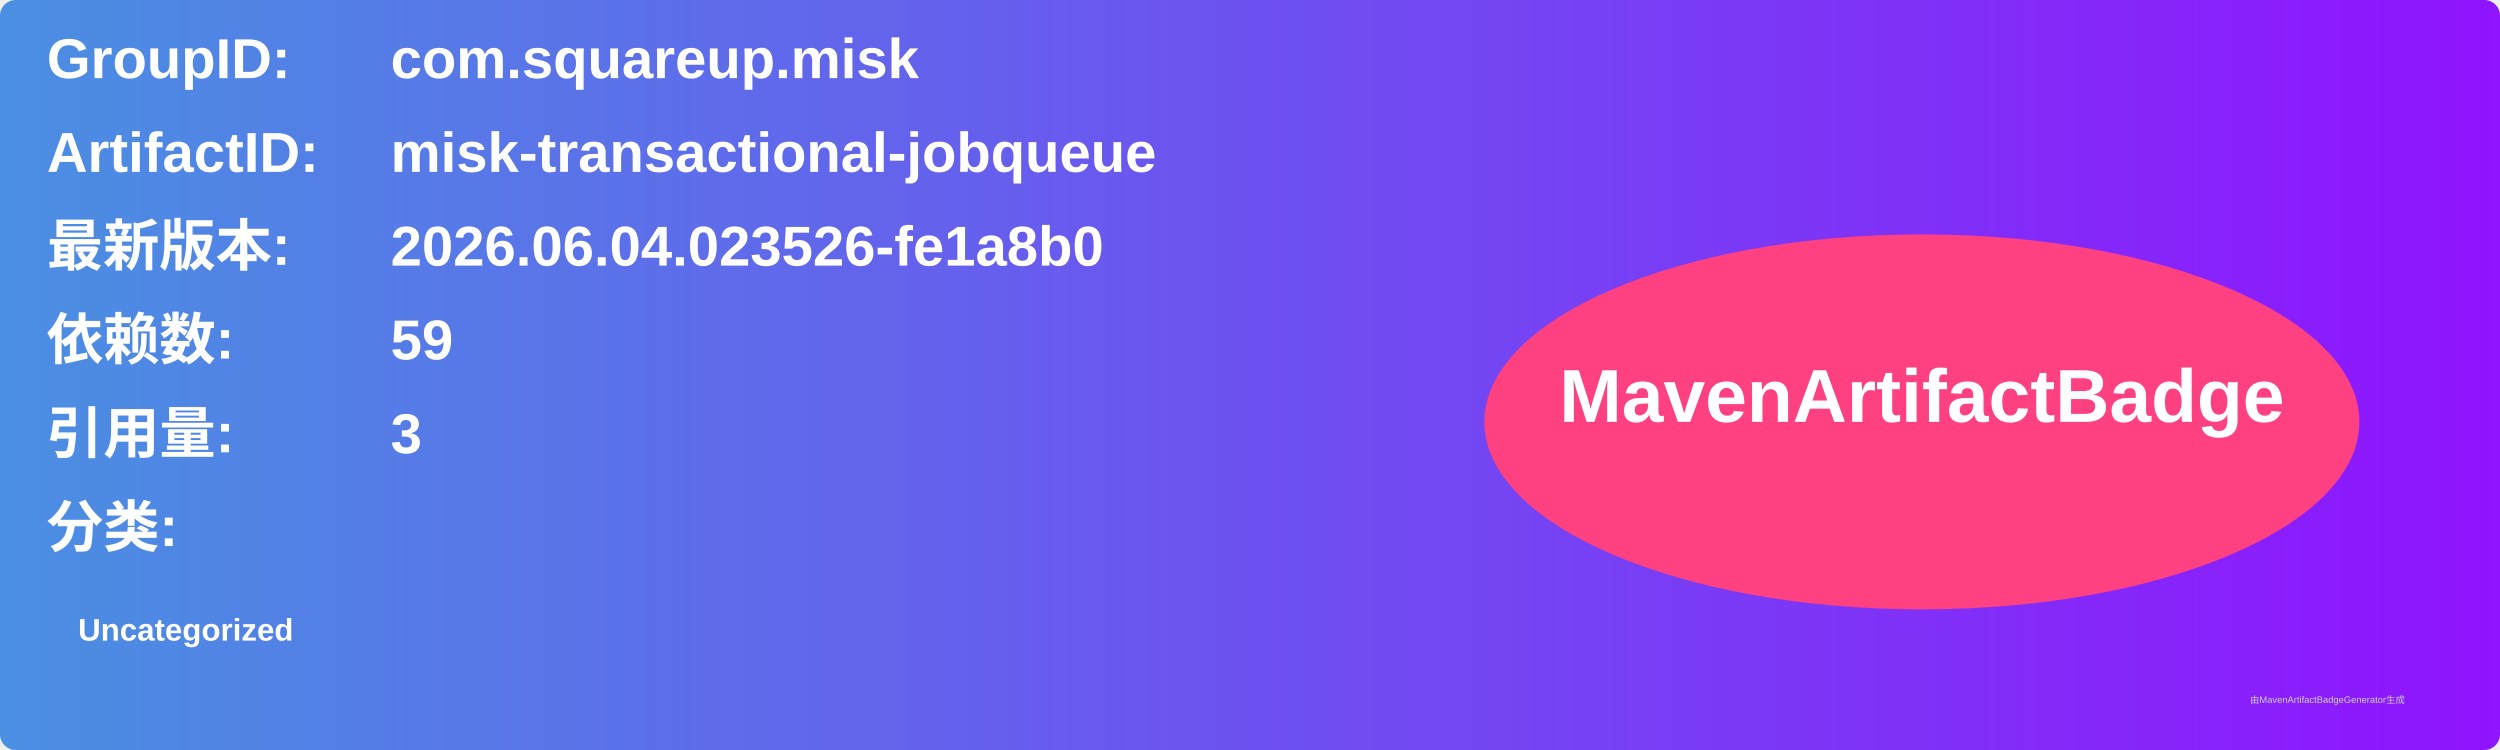
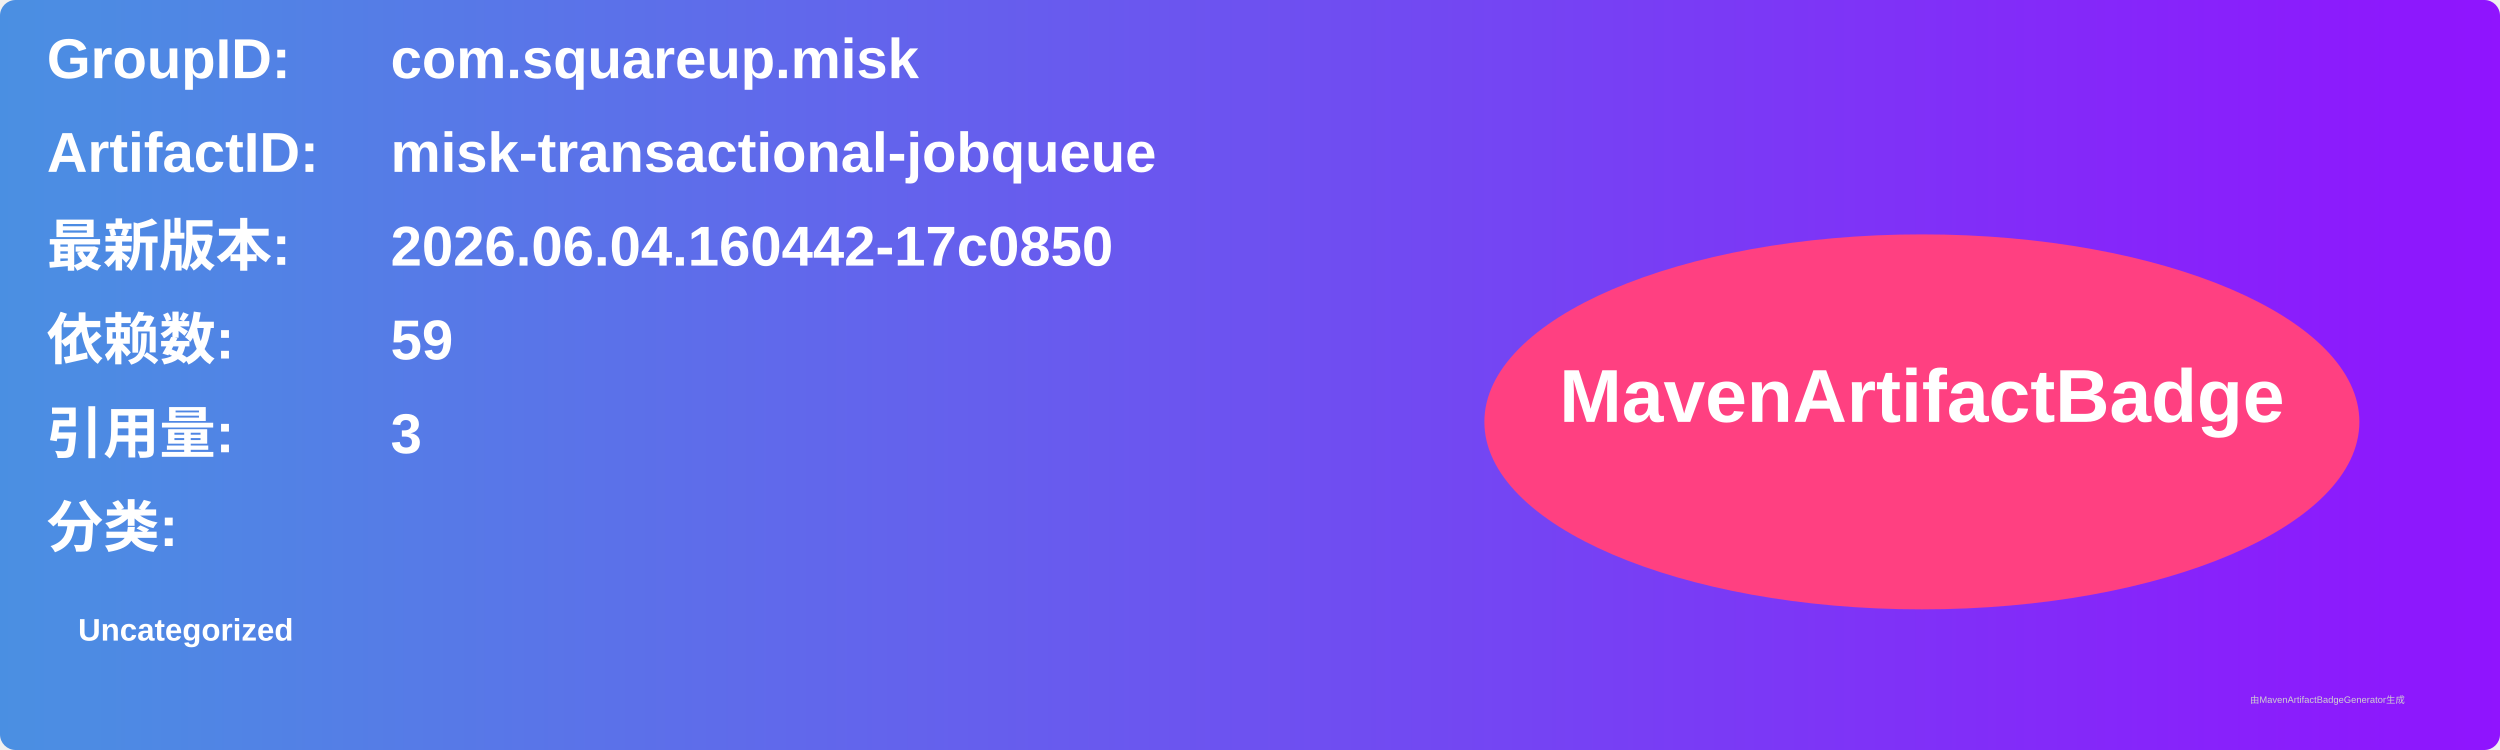
<svg xmlns="http://www.w3.org/2000/svg" width="800" height="240" viewBox="0 0 800 240">
  <linearGradient id="grad" x1="0%" y1="0%" x2="100%" y2="0%">
    <stop offset="0%" stop-color="#4a90e2" />
    <stop offset="100%" stop-color="#9013fe" />
  </linearGradient>
  <rect width="100%" height="100%" rx="5" ry="5" fill="url(#grad)" />
  <g transform="translate(15, 15)">
    <text x="0" y="10" font-family="Arial" font-size="18" fill="white" font-weight="bold" width="260">GroupID:</text>
    <text x="110" y="10" font-family="Arial" font-size="18" fill="white" font-weight="bold" width="460">com.squareup.misk</text>
    <text x="0" y="40" font-family="Arial" font-size="18" fill="white" font-weight="bold" width="260">ArtifactID:</text>
    <text x="110" y="40" font-family="Arial" font-size="18" fill="white" font-weight="bold" width="460">misk-transactional-jobqueue</text>
    <text x="0" y="70" font-family="Arial" font-size="18" fill="white" font-weight="bold">最新版本:</text>
    <text x="110" y="70" font-family="Arial" font-size="18" fill="white" font-weight="bold">
-       <tspan font-weight="bold">2026.06.04.023526-fe1a8b0</tspan>
+       <tspan font-weight="bold">2026.06.04.160442-17c0850</tspan>
    </text>
    <text x="0" y="100" font-family="Arial" font-size="18" fill="white" font-weight="bold">依赖数: </text>
    <text x="110" y="100" font-family="Arial" font-size="18" fill="white">
      <tspan font-weight="bold">59</tspan>
    </text>
    <text x="0" y="130" font-family="Arial" font-size="18" fill="white" font-weight="bold">引用量: </text>
    <text x="110" y="130" font-family="Arial" font-size="18" fill="white">
      <tspan font-weight="bold">3</tspan>
    </text>
    <text x="0" y="160" font-family="Arial" font-size="18" fill="white" font-weight="bold">分类:</text>
    <text x="10" y="190" font-family="Arial" font-size="10" fill="white">
      <tspan font-weight="bold">Uncategorized</tspan>
    </text>
    <ellipse cx="600" cy="120" rx="140" ry="60" fill="#ff4081" />
    <text x="600" y="120" text-anchor="middle" font-family="Arial" font-size="24" fill="white" font-weight="bold">MavenArtifactBadge</text>
  </g>
  <text x="720" y="225" font-family="Arial" font-size="3" fill="#d0d0d0">由MavenArtifactBadgeGenerator生成</text>
</svg>
